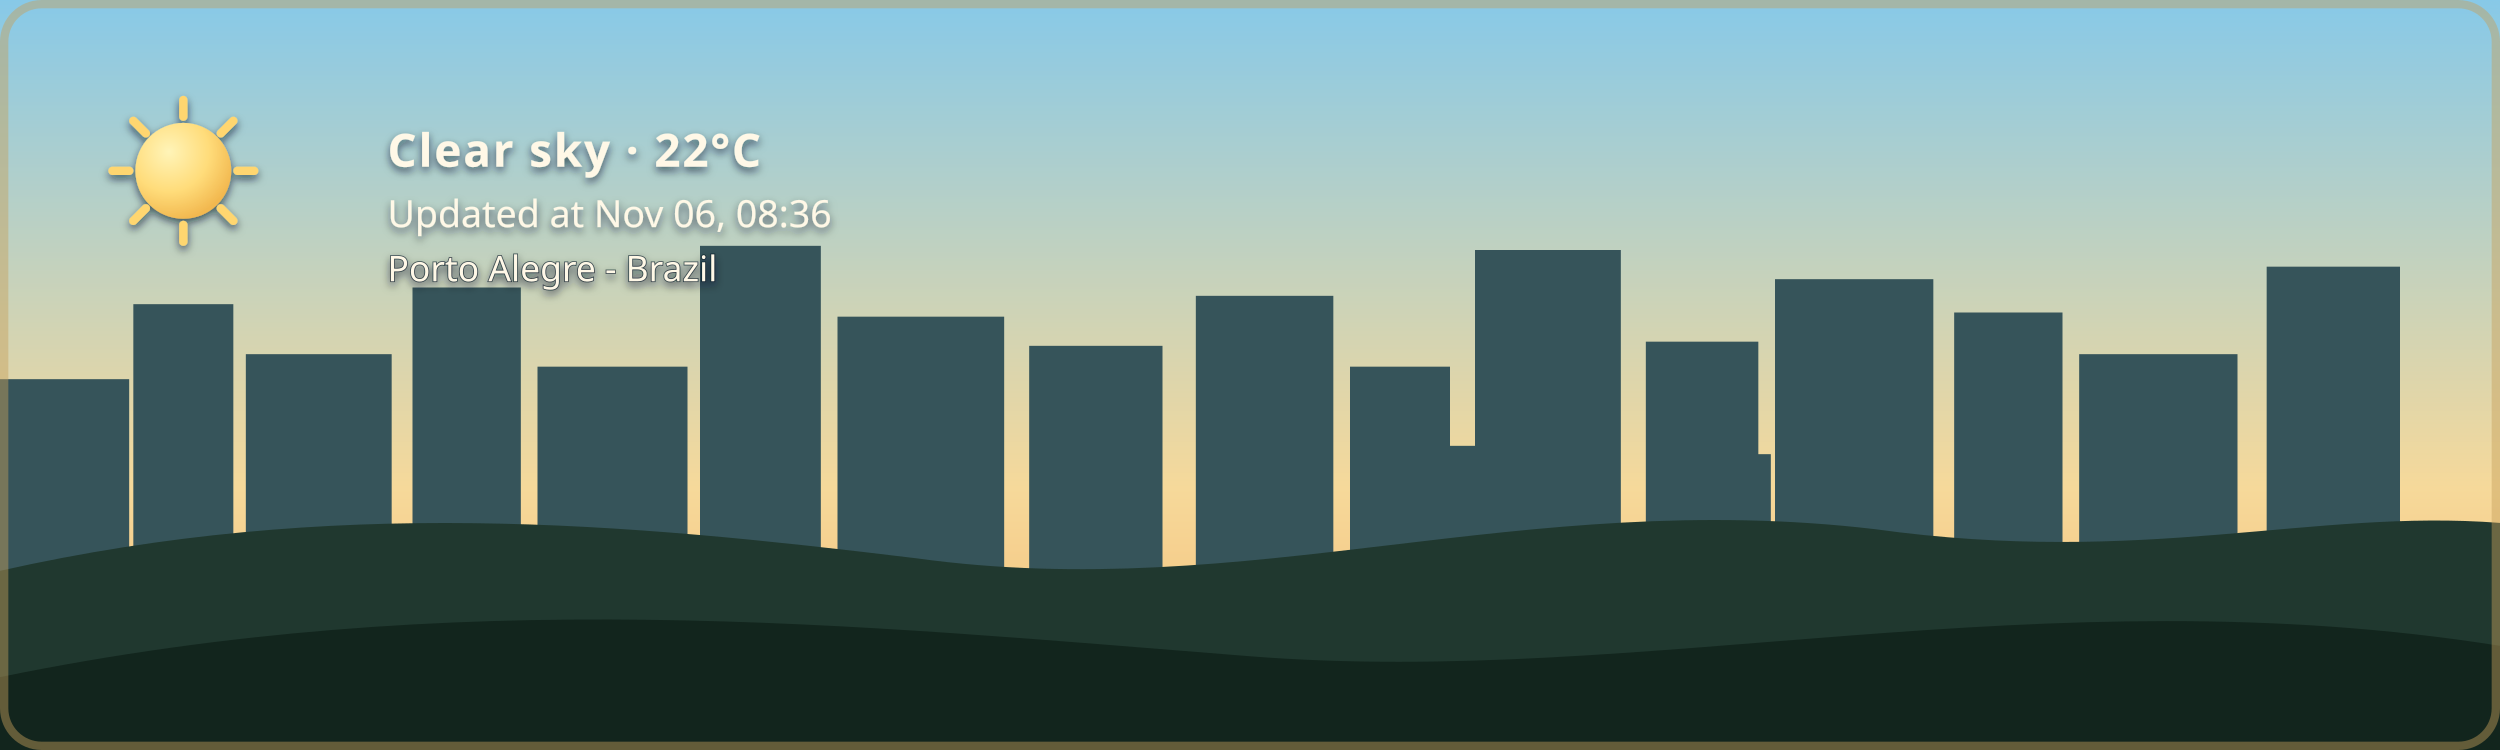
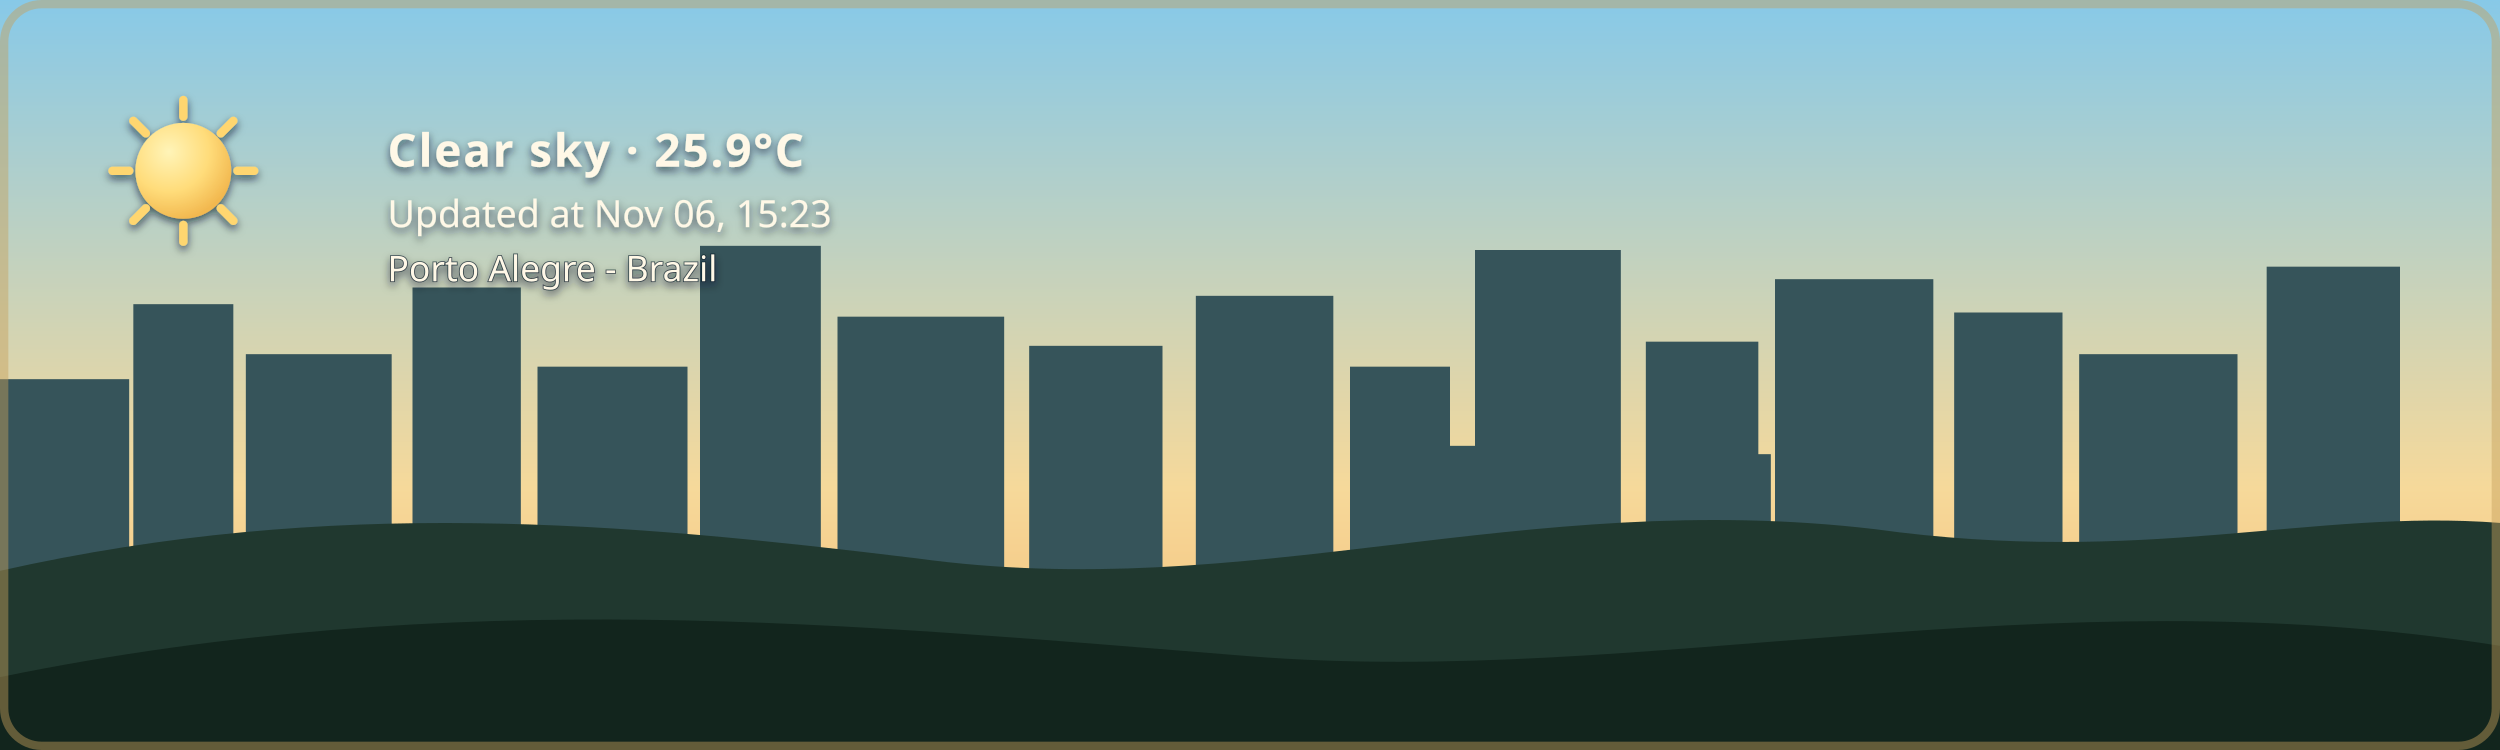
- <svg xmlns="http://www.w3.org/2000/svg" width="1200" height="360" viewBox="0 0 1200 360" role="img" aria-labelledby="title description" class="github-time-day weather-clear alert-none" data-temperature="22°C" lang="en-US">
+ <svg xmlns="http://www.w3.org/2000/svg" width="1200" height="360" viewBox="0 0 1200 360" role="img" aria-labelledby="title description" class="github-time-day weather-clear alert-none" data-temperature="25.9°C" lang="en-US">
  <defs>
    <linearGradient id="daySky" x1="0" y1="0" x2="0" y2="1">
      <stop offset="0%" stop-color="#87c9e8" />
      <stop offset="65%" stop-color="#f6d99a" />
      <stop offset="100%" stop-color="#f4b66e" />
    </linearGradient>
    <linearGradient id="sunsetSky" x1="0" y1="0" x2="0" y2="1">
      <stop offset="0%" stop-color="#4d568f" />
      <stop offset="55%" stop-color="#d46a66" />
      <stop offset="100%" stop-color="#f4a259" />
    </linearGradient>
    <linearGradient id="nightSky" x1="0" y1="0" x2="0" y2="1">
      <stop offset="0%" stop-color="#071426" />
      <stop offset="60%" stop-color="#102c46" />
      <stop offset="100%" stop-color="#244b4a" />
    </linearGradient>
    <linearGradient id="dawnSky" x1="0" y1="0" x2="0" y2="1">
      <stop offset="0%" stop-color="#766b9f" />
      <stop offset="55%" stop-color="#d7939b" />
      <stop offset="100%" stop-color="#f4c280" />
    </linearGradient>
    <radialGradient id="weatherSunFill" cx="35%" cy="30%" r="72%">
      <stop offset="0%" stop-color="#fff4b8" />
      <stop offset="58%" stop-color="#ffdc7a" />
      <stop offset="100%" stop-color="#f2b84f" />
    </radialGradient>
    <linearGradient id="weatherMoonFill" x1="0" y1="0" x2="1" y2="1">
      <stop offset="0%" stop-color="#fff4bd" />
      <stop offset="62%" stop-color="#ffe08a" />
      <stop offset="100%" stop-color="#e9b957" />
    </linearGradient>
    <filter id="weatherContentShadow" x="-20" y="-20" width="500" height="180" filterUnits="userSpaceOnUse">
      <feGaussianBlur in="SourceAlpha" stdDeviation="2" result="shadowBlur" />
      <feOffset in="shadowBlur" dx="0" dy="2" result="shadowOffset" />
      <feFlood flood-color="#071426" flood-opacity="0.65" result="shadowColor" />
      <feComposite in="shadowColor" in2="shadowOffset" operator="in" result="shadow" />
      <feMerge>
        <feMergeNode in="shadow" />
        <feMergeNode in="SourceGraphic" />
      </feMerge>
    </filter>
  </defs>
  <style>
    /* The sky state is updated by the GitHub Action based on local time. */

    .sky {
      animation: none !important;
    }

    .github-time-day .day-sky,
    .github-time-sunset .sunset-sky,
    .github-time-night .night-sky,
    .github-time-dawn .dawn-sky {
      opacity: 1;
    }

    .github-time-day .sunset-sky,
    .github-time-day .night-sky,
    .github-time-day .dawn-sky,
    .github-time-sunset .day-sky,
    .github-time-sunset .night-sky,
    .github-time-sunset .dawn-sky,
    .github-time-night .day-sky,
    .github-time-night .sunset-sky,
    .github-time-night .dawn-sky,
    .github-time-dawn .day-sky,
    .github-time-dawn .sunset-sky,
    .github-time-dawn .night-sky {
      opacity: 0;
    }

    .github-time-day .day-sky,
    .github-time-sunset .sunset-sky,
    .github-time-night .night-sky,
    .github-time-dawn .dawn-sky {
      animation: sky-fade-in 2.5s ease both !important;
    }

    .weather-effect {
      display: none;
    }

    .github-time-night.weather-clear .weather-moon,
    .github-time-day.weather-clear .weather-sun,
    .github-time-sunset.weather-clear .weather-sun,
    .github-time-dawn.weather-clear .weather-sun,
    .weather-cloudy .weather-cloud,
    .weather-rain .weather-cloud,
    .weather-rain .weather-rainfall,
    .weather-wind-rain .weather-cloud,
    .weather-wind-rain .weather-wind,
    .weather-wind-rain .weather-wind-rainfall,
    .weather-storm .weather-cloud,
    .weather-storm .weather-rainfall,
    .weather-storm .weather-lightning,
    .weather-snow .weather-cloud,
    .weather-snow .weather-snowfall {
      display: block;
    }

    .weather-sun {
      transform-box: fill-box;
      transform-origin: center;
      animation: weather-pulse 4s ease-in-out infinite;
    }

    .weather-moon {
      animation: moon-glow 4s ease-in-out infinite;
    }

    .weather-cloud path {
      animation: cloud-drift 8s ease-in-out infinite alternate;
    }

    .weather-rainfall path {
      animation: rain-fall 1.4s linear infinite;
    }

    .weather-rainfall path:nth-child(2) {
      animation-delay: 0.35s;
    }

    .weather-rainfall path:nth-child(3) {
      animation-delay: 0.7s;
    }

    .weather-wind-rainfall path {
      animation: wind-rain-fall 1.15s linear infinite;
    }

    .weather-wind-rainfall path:nth-child(2) {
      animation-delay: 0.3s;
    }

    .weather-wind-rainfall path:nth-child(3) {
      animation-delay: 0.6s;
    }

    .weather-wind path {
      animation: wind-sweep 1.8s ease-in-out infinite;
    }

    .weather-wind path:nth-child(2) {
      animation-delay: 0.45s;
    }

    .weather-snowfall circle {
      animation: snow-fall 3s ease-in-out infinite;
    }

    .weather-snowfall circle:nth-child(2) {
      animation-delay: 1s;
    }

    .weather-snowfall circle:nth-child(3) {
      animation-delay: 2s;
    }

    .weather-lightning {
      animation: lightning-flash 4s ease-in-out infinite;
    }

    svg.github-time-day .city-back,
    svg.github-time-day .city-mid {
      fill: #36545a;
    }

    svg.github-time-sunset .city-back,
    svg.github-time-sunset .city-mid {
      fill: #303247;
    }

    svg.github-time-night .city-back,
    svg.github-time-night .city-mid {
      fill: #08131d;
    }

    svg.github-time-dawn .city-back,
    svg.github-time-dawn .city-mid {
      fill: #404158;
    }

    .city-window {
      opacity: 0;
      fill: #f8d97a;
    }

    svg.github-time-night .city-window,
    svg.github-time-dawn .city-window,
    svg.github-time-sunset .city-window {
      opacity: 0.9;
    }

    .city-window rect {
      animation: city-window-toggle-a 20s steps(1, end) infinite;
    }

    .city-window rect:nth-child(3n) {
      animation-name: city-window-toggle-b;
      animation-delay: -4s;
    }

    .city-window rect:nth-child(4n) {
      animation-name: city-window-toggle-c;
      animation-delay: -9s;
    }

    .city-window rect:nth-child(5n) {
      animation-name: city-window-toggle-d;
      animation-delay: -13s;
    }

    .city-window rect:nth-child(7n) {
      animation-name: city-window-toggle-e;
      animation-delay: -17s;
    }

    #weather-alert-level,
    #weather-alert-detail {
      display: none;
    }

    svg.alert-yellow #weather-alert-level,
    svg.alert-yellow #weather-alert-detail,
    svg.alert-orange #weather-alert-level,
    svg.alert-orange #weather-alert-detail,
    svg.alert-red #weather-alert-level,
    svg.alert-red #weather-alert-detail {
      display: block;
    }

    svg.alert-yellow #weather-alert-level {
      fill: #f4d35e;
    }

    svg.alert-yellow #weather-alert-detail {
      fill: #fff3b3;
    }

    svg.alert-orange #weather-alert-level {
      fill: #f9a74f;
    }

    svg.alert-orange #weather-alert-detail {
      fill: #ffd0a0;
    }

    svg.alert-red #weather-alert-level {
      fill: #ff675c;
    }

    svg.alert-red #weather-alert-detail {
      fill: #ffc2bf;
    }

    #weather-description,
    #weather-time,
    #weather-alert-level,
    #weather-alert-detail,
    #weather-location {
      animation: info-fade-in 1.5s ease both;
      font-family: sans-serif;
    }

    #weather-description {
      letter-spacing: 0.04em;
    }

    @keyframes sky-fade-in {
      from {
        opacity: 0;
      }

      to {
        opacity: 1;
      }
    }

    @keyframes info-fade-in {
      from {
        opacity: 0;
        transform: translateY(6px);
      }

      to {
        opacity: 1;
        transform: translateY(0);
      }
    }

    @keyframes weather-pulse {
      0%,
      100% {
        opacity: 0.85;
        transform: scale(0.96);
      }

      50% {
        opacity: 1;
        transform: scale(1.04);
      }
    }

    @keyframes moon-glow {
      0%,
      100% {
        opacity: 0.8;
      }

      50% {
        opacity: 1;
      }
    }

    @keyframes cloud-drift {
      from {
        transform: translateX(-5px);
      }

      to {
        transform: translateX(8px);
      }
    }

    @keyframes rain-fall {
      0% {
        opacity: 0;
        transform: translateY(-7px);
      }

      25%,
      75% {
        opacity: 1;
      }

      100% {
        opacity: 0;
        transform: translateY(10px);
      }
    }

    @keyframes wind-rain-fall {
      0% {
        opacity: 0;
        transform: translate(-6px, -5px);
      }

      25%,
      75% {
        opacity: 1;
      }

      100% {
        opacity: 0;
        transform: translate(8px, 10px);
      }
    }

    @keyframes wind-sweep {
      0%,
      100% {
        opacity: 0.3;
        transform: translateX(-7px);
      }

      50% {
        opacity: 1;
        transform: translateX(6px);
      }
    }

    @keyframes snow-fall {
      0%,
      100% {
        opacity: 0.35;
        transform: translateY(-5px);
      }

      50% {
        opacity: 1;
        transform: translate(5px, 8px);
      }
    }

    @keyframes lightning-flash {
      0%,
      88%,
      100% {
        opacity: 0;
      }

      90%,
      93% {
        opacity: 1;
      }
    }

    @keyframes city-window-toggle-a {
      0%,
      19%,
      61%,
      100% {
        opacity: 1;
      }

      20%,
      60% {
        opacity: 0;
      }
    }

    @keyframes city-window-toggle-b {
      0%,
      34%,
      76%,
      100% {
        opacity: 0;
      }

      35%,
      75% {
        opacity: 1;
      }
    }

    @keyframes city-window-toggle-c {
      0%,
      24%,
      46%,
      100% {
        opacity: 1;
      }

      25%,
      45% {
        opacity: 0;
      }
    }

    @keyframes city-window-toggle-d {
      0%,
      49%,
      86%,
      100% {
        opacity: 1;
      }

      50%,
      85% {
        opacity: 0;
      }
    }

    @keyframes city-window-toggle-e {
      0%,
      14%,
      56%,
      100% {
        opacity: 0;
      }

      15%,
      55% {
        opacity: 1;
      }
    }

    .stars {
      opacity: 0;
    }

    .github-time-sunset .stars,
    .github-time-dawn .stars {
      opacity: 0.35;
    }

    .github-time-night .stars {
      opacity: 1;
    }

    .star {
      animation: twinkle 2.5s ease-in-out infinite;
      transform-box: fill-box;
      transform-origin: center;
    }

    .star:nth-child(2) {
      animation-delay: 0.5s;
    }

    .star:nth-child(3) {
      animation-delay: 1s;
    }

    .star:nth-child(4) {
      animation-delay: 1.5s;
    }

    @keyframes twinkle {
      0%,
      100% {
        opacity: 0.25;
        transform: scale(0.8);
      }

      50% {
        opacity: 1;
        transform: scale(1.25);
      }
    }

    /*
     * Disable animations when the visitor has requested reduced motion.
     */
    @media (prefers-reduced-motion: reduce) {
      .sky,
      .stars,
      .star,
      .weather-sun,
      .weather-moon,
      .weather-cloud path,
      .weather-rainfall path,
      .weather-wind-rainfall path,
      .weather-wind path,
      .weather-snowfall circle,
      .weather-lightning,
      .city-window rect,
      #weather-description,
      #weather-time,
      #weather-alert-level,
      #weather-alert-detail,
      #weather-location {
        animation: none !important;
      }
    }
  </style>
  <g id="skies">
    <rect class="sky day-sky" width="1200" height="360" fill="url(#daySky)" />
    <rect class="sky sunset-sky" width="1200" height="360" fill="url(#sunsetSky)" />
    <rect class="sky night-sky" width="1200" height="360" fill="url(#nightSky)" />
    <rect class="sky dawn-sky" width="1200" height="360" fill="url(#dawnSky)" />
  </g>
  <g class="stars" fill="#ffe8a3">
    <circle class="star" cx="130" cy="60" r="3" />
    <circle class="star" cx="290" cy="95" r="2" />
    <circle class="star" cx="480" cy="48" r="4" />
    <circle class="star" cx="670" cy="88" r="2.5" />
    <circle class="star" cx="860" cy="55" r="3" />
    <circle class="star" cx="1050" cy="105" r="2" />
  </g>
  <g class="city-shape">
    <g class="city-back">
      <rect x="0" y="182" width="62" height="94" />
      <rect x="64" y="146" width="48" height="130" />
      <rect x="118" y="170" width="70" height="106" />
      <rect x="198" y="138" width="52" height="138" />
      <rect x="258" y="176" width="72" height="100" />
      <rect x="336" y="118" width="58" height="158" />
      <rect x="402" y="152" width="80" height="124" />
      <rect x="494" y="166" width="64" height="110" />
      <rect x="574" y="142" width="66" height="134" />
      <rect x="648" y="176" width="48" height="100" />
      <rect x="708" y="120" width="70" height="156" />
      <rect x="790" y="164" width="54" height="112" />
      <rect x="852" y="134" width="76" height="142" />
      <rect x="938" y="150" width="52" height="126" />
      <rect x="998" y="170" width="76" height="106" />
      <rect x="1088" y="128" width="64" height="148" />
    </g>
    <g class="city-mid">
      <rect x="24" y="226" width="28" height="50" />
      <rect x="88" y="210" width="18" height="66" />
      <rect x="148" y="218" width="22" height="58" />
      <rect x="214" y="206" width="22" height="70" />
      <rect x="282" y="210" width="18" height="66" />
      <rect x="362" y="206" width="22" height="70" />
      <rect x="430" y="220" width="18" height="56" />
      <rect x="528" y="220" width="20" height="56" />
      <rect x="606" y="214" width="22" height="62" />
      <rect x="690" y="214" width="18" height="62" />
      <rect x="754" y="208" width="18" height="68" />
      <rect x="830" y="218" width="20" height="58" />
      <rect x="892" y="214" width="18" height="62" />
      <rect x="960" y="224" width="18" height="52" />
      <rect x="1018" y="218" width="22" height="58" />
      <rect x="1108" y="210" width="18" height="66" />
    </g>
    <g class="city-window">
      <rect x="17" y="194" width="5" height="7" rx="1" />
      <rect x="36" y="230" width="6" height="8" rx="1" />
      <rect x="72" y="161" width="7" height="8" rx="1" />
      <rect x="84" y="218" width="5" height="7" rx="1" />
      <rect x="94" y="191" width="5" height="7" rx="1" />
      <rect x="127" y="181" width="6" height="8" rx="1" />
      <rect x="145" y="222" width="6" height="8" rx="1" />
      <rect x="166" y="207" width="5" height="7" rx="1" />
      <rect x="211" y="151" width="6" height="8" rx="1" />
      <rect x="219" y="218" width="5" height="7" rx="1" />
      <rect x="236" y="190" width="7" height="9" rx="1" />
      <rect x="271" y="188" width="5" height="7" rx="1" />
      <rect x="297" y="226" width="7" height="9" rx="1" />
      <rect x="351" y="132" width="8" height="10" rx="1" />
      <rect x="365" y="217" width="6" height="8" rx="1" />
      <rect x="378" y="166" width="5" height="7" rx="1" />
      <rect x="417" y="174" width="7" height="9" rx="1" />
      <rect x="443" y="229" width="5" height="7" rx="1" />
      <rect x="463" y="192" width="5" height="7" rx="1" />
      <rect x="512" y="179" width="6" height="8" rx="1" />
      <rect x="535" y="231" width="6" height="8" rx="1" />
      <rect x="586" y="153" width="8" height="10" rx="1" />
      <rect x="600" y="221" width="5" height="7" rx="1" />
      <rect x="621" y="187" width="5" height="7" rx="1" />
      <rect x="666" y="194" width="6" height="8" rx="1" />
      <rect x="678" y="223" width="7" height="9" rx="1" />
      <rect x="724" y="139" width="9" height="11" rx="1" />
      <rect x="742" y="209" width="5" height="7" rx="1" />
      <rect x="757" y="177" width="6" height="8" rx="1" />
      <rect x="768" y="215" width="6" height="8" rx="1" />
      <rect x="810" y="183" width="7" height="9" rx="1" />
      <rect x="831" y="205" width="5" height="7" rx="1" />
      <rect x="866" y="147" width="6" height="8" rx="1" />
      <rect x="884" y="213" width="6" height="8" rx="1" />
      <rect x="902" y="176" width="8" height="10" rx="1" />
      <rect x="949" y="164" width="5" height="7" rx="1" />
      <rect x="959" y="220" width="7" height="9" rx="1" />
      <rect x="973" y="199" width="6" height="8" rx="1" />
      <rect x="1012" y="187" width="8" height="10" rx="1" />
      <rect x="1028" y="218" width="5" height="7" rx="1" />
      <rect x="1046" y="178" width="5" height="7" rx="1" />
      <rect x="1098" y="163" width="7" height="9" rx="1" />
      <rect x="1115" y="213" width="6" height="8" rx="1" />
      <rect x="1125" y="145" width="6" height="8" rx="1" />
    </g>
  </g>
  <g transform="translate(54 48)" filter="url(#weatherContentShadow)">
    <g class="weather-effect weather-sun">
      <circle cx="34" cy="34" r="23" fill="url(#weatherSunFill)" />
      <g stroke="#ffd66f" stroke-width="4" stroke-linecap="round">
        <path d="M 34 0 V 8" />
        <path d="M 34 60 V 68" />
        <path d="M 0 34 H 8" />
        <path d="M 60 34 H 68" />
        <path d="M 10 10 L 16 16" />
        <path d="M 52 52 L 58 58" />
        <path d="M 58 10 L 52 16" />
        <path d="M 16 52 L 10 58" />
      </g>
    </g>
    <g class="weather-effect weather-moon">
      <path d="M 54 4 C 38 7, 26 20, 26 36 C 26 53, 39 66, 56 66 C 65 66, 74 62, 80 56 C 76 57, 72 58, 68 58 C 51 58, 38 45, 38 28 C 38 18, 44 9, 54 4 Z" fill="url(#weatherMoonFill)" />
    </g>
    <g class="weather-effect weather-cloud" fill="#d7e5e5">
      <path d="M 0 52 C 0 36, 18 27, 32 33 C 40 12, 72 12, 80 34 C 100 31, 112 44, 112 58 H 0 Z" />
    </g>
    <g class="weather-effect weather-rainfall" stroke="#b9e3ed" stroke-width="4" stroke-linecap="round">
      <path d="M 22 72 l -7 17" />
      <path d="M 52 72 l -7 17" />
      <path d="M 82 72 l -7 17" />
    </g>
    <g class="weather-effect weather-wind-rainfall" stroke="#b9e3ed" stroke-width="4" stroke-linecap="round">
      <path d="M 50 70 l -10 19" />
      <path d="M 75 70 l -10 19" />
      <path d="M 100 70 l -10 19" />
    </g>
    <g class="weather-effect weather-wind" fill="none" stroke="#eef8ff" stroke-width="3.5" stroke-linecap="round">
      <path d="M 2 73 C 12 68, 22 68, 32 72" />
      <path d="M 2 88 C 13 83, 24 83, 34 87" />
    </g>
    <g class="weather-effect weather-lightning" fill="#ffe37b">
      <path d="M 62 68 l -14 27 h 12 l -7 20 l 24 -31 h -13 z" />
    </g>
    <g class="weather-effect weather-snowfall" fill="#eef8ff">
      <circle cx="22" cy="78" r="4" />
      <circle cx="52" cy="91" r="4" />
      <circle cx="82" cy="78" r="4" />
    </g>
-     <text id="weather-description" x="132" y="32" fill="#fff8e7" font-family="sans-serif" font-size="22" font-weight="600">Clear sky · 22°C</text>
-     <text id="weather-time" x="132" y="61" fill="#fff8e7" font-family="sans-serif" font-size="18">Updated at Nov 06, 08:36</text>
+     <text id="weather-description" x="132" y="32" fill="#fff8e7" font-family="sans-serif" font-size="22" font-weight="600">Clear sky · 25.9°C</text>
+     <text id="weather-time" x="132" y="61" fill="#fff8e7" font-family="sans-serif" font-size="18">Updated at Nov 06, 15:23</text>
    <text id="weather-alert-level" x="132" y="87" fill="#eaf3ff" font-family="sans-serif" font-size="12" font-weight="700" letter-spacing="1.8" />
    <text id="weather-alert-detail" x="132" y="108" fill="#eef7ff" font-family="sans-serif" font-size="14" opacity="0.9" />
    <text id="weather-location" x="132" y="87" fill="#fff8e7" stroke="#071426" stroke-width="0.8" stroke-opacity="0.65" paint-order="stroke fill" font-family="sans-serif" font-size="17" font-weight="500">Porto Alegre - Brazil</text>
  </g>
  <path d="       M 0 274       C 160 238, 300 251, 440 268       C 600 290, 730 234, 900 254       C 1030 272, 1110 244, 1200 251       L 1200 360       L 0 360       Z     " fill="#20382f" />
  <path d="       M 0 325       C 220 280, 410 300, 600 315       C 790 330, 980 275, 1200 310       L 1200 360       L 0 360       Z     " fill="#12251d" />
  <rect x="2" y="2" width="1196" height="356" rx="18" fill="none" stroke="#c6a15b" stroke-width="4" stroke-opacity="0.45" />
</svg>
